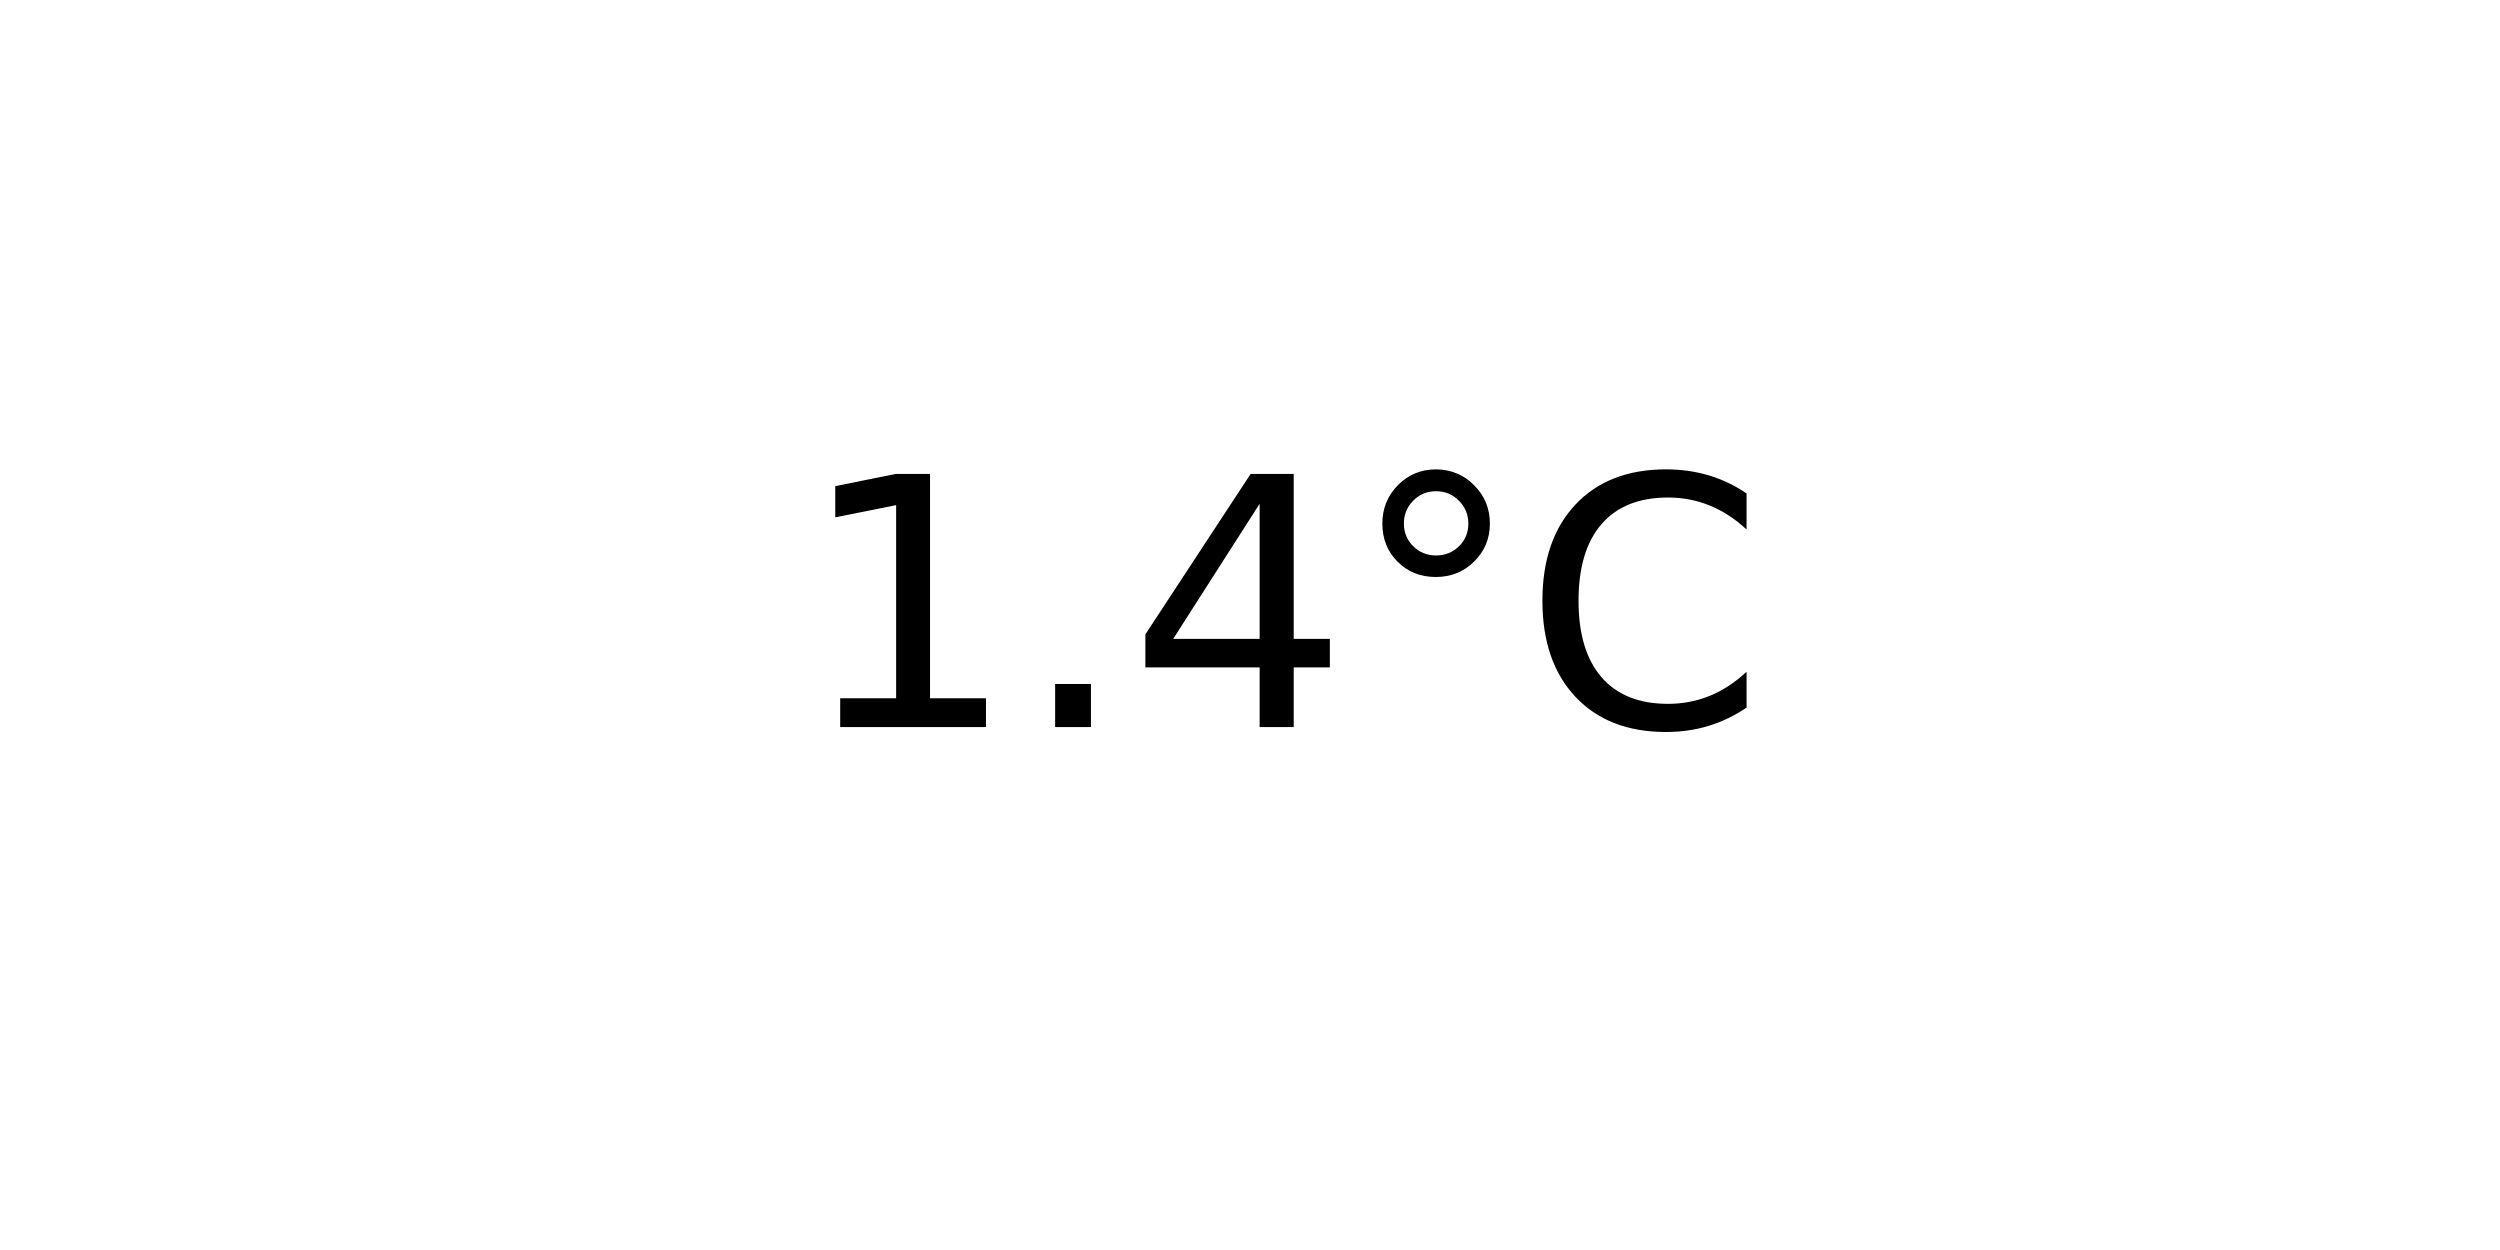
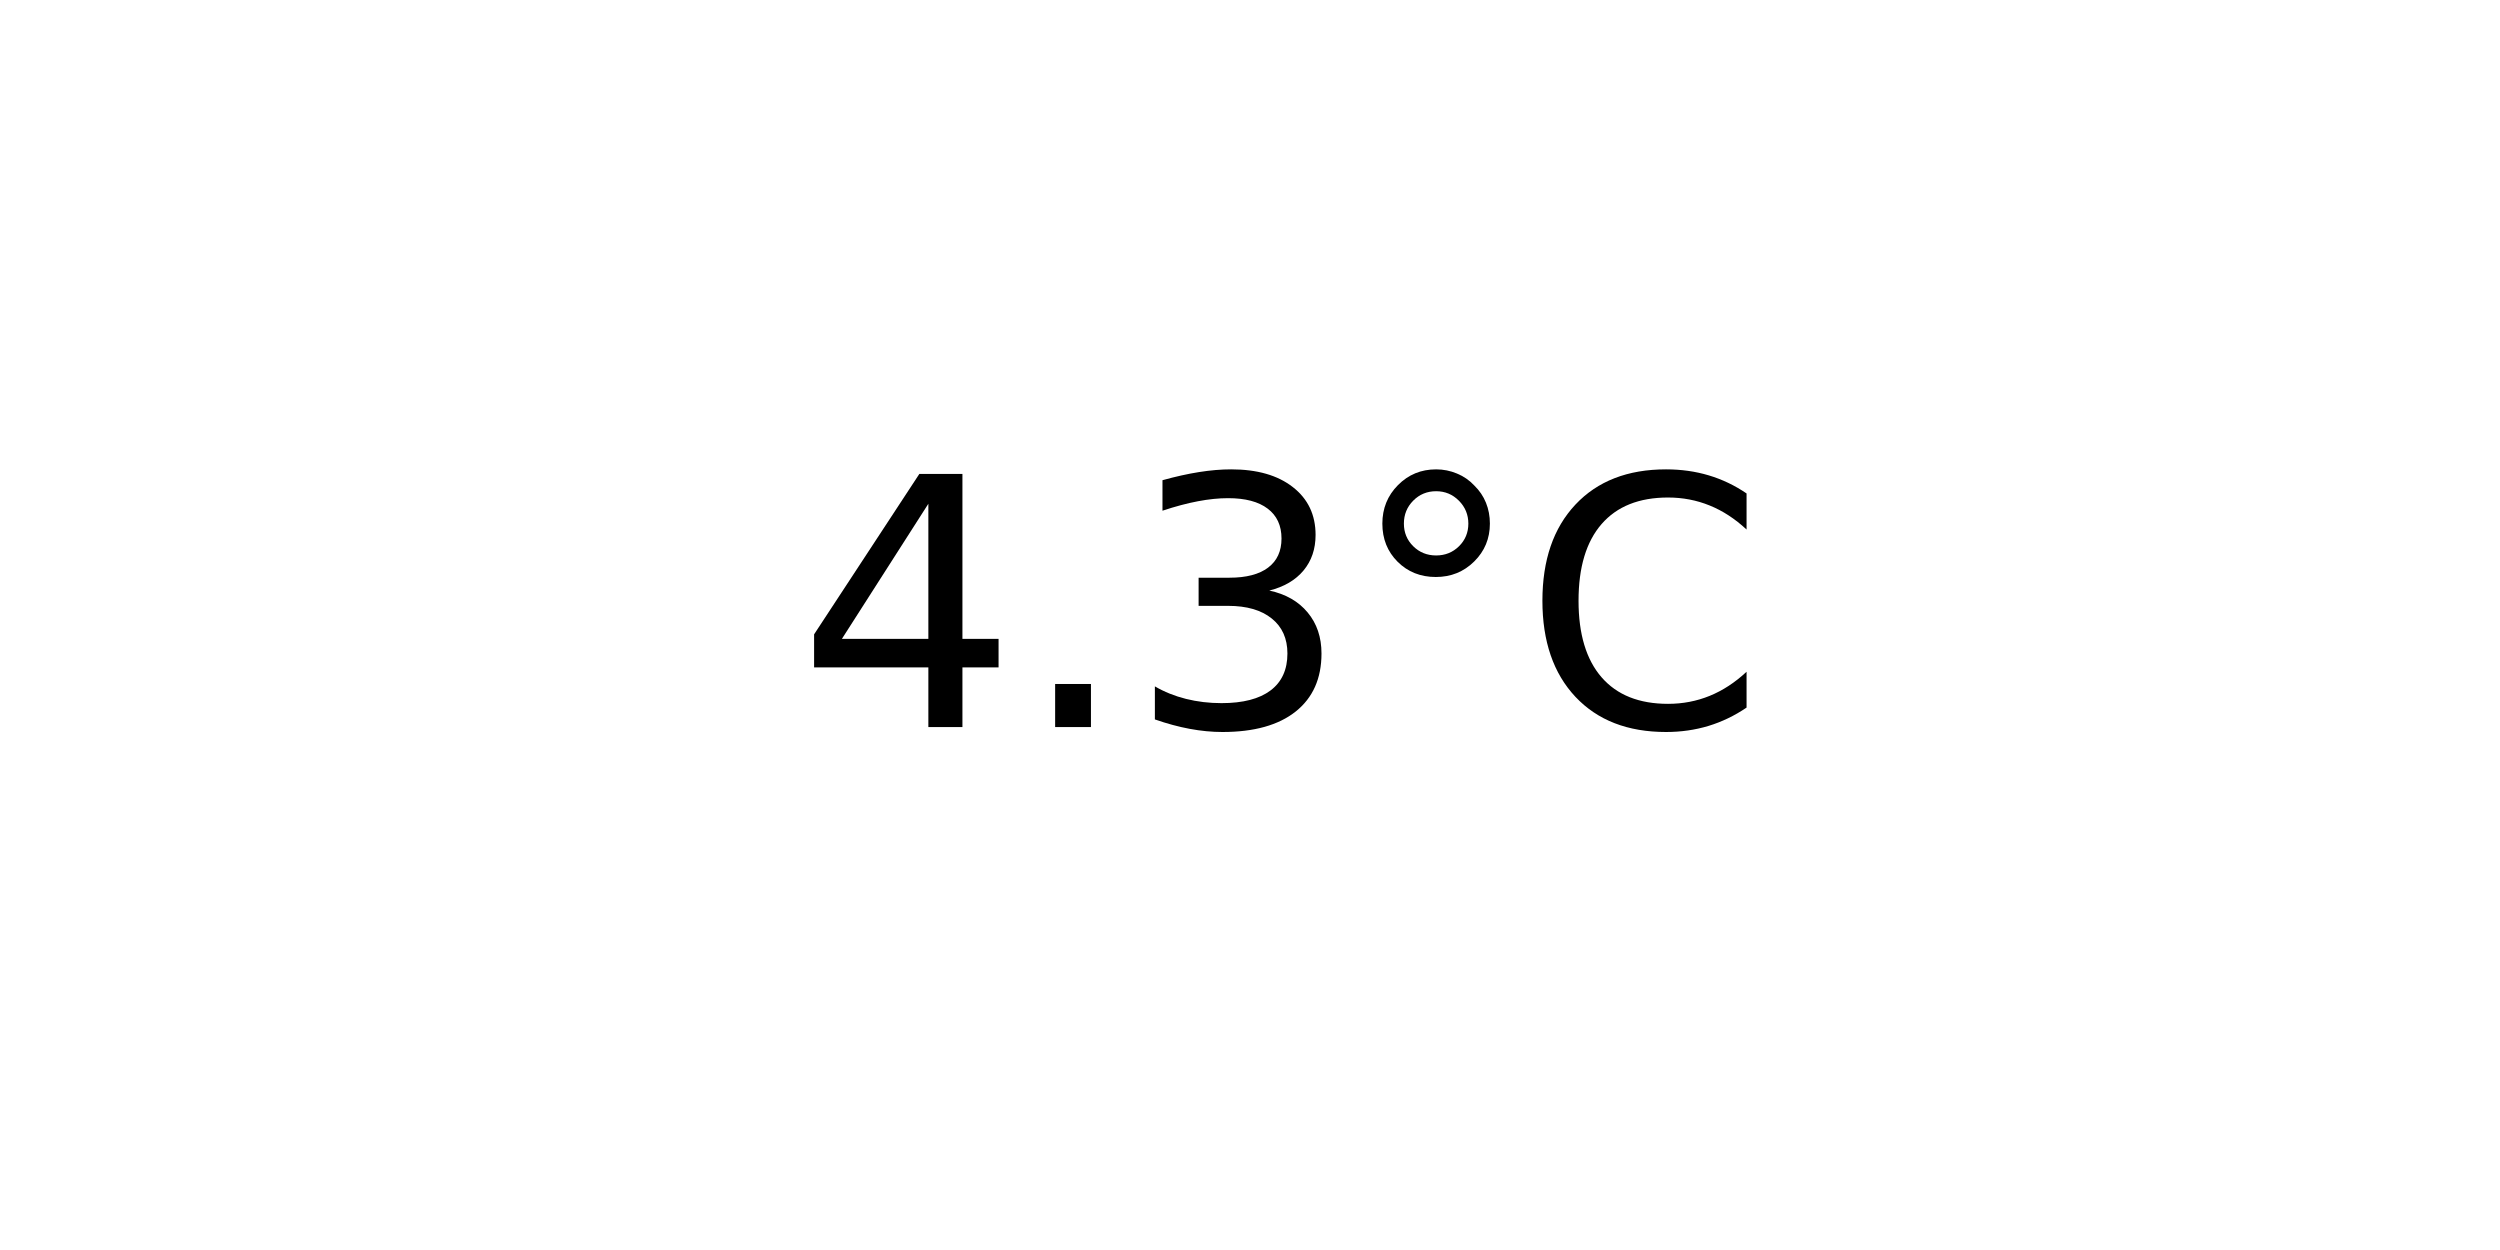
<svg xmlns="http://www.w3.org/2000/svg" xmlns:xlink="http://www.w3.org/1999/xlink" width="72pt" height="36pt" viewBox="0 0 72 36" version="1.1">
  <defs>
    <style type="text/css">*{stroke-linejoin: round; stroke-linecap: butt}</style>
  </defs>
  <g id="figure_1">
    <g id="axes_1">
      <g id="text_1">
        <g transform="translate(22.95703 20.93937) scale(0.1 -0.1)">
          <defs>
-             <path id="DejaVuSans-31" d="M 794 531  L 1825 531  L 1825 4091  L 703 3866  L 703 4441  L 1819 4666  L 2450 4666  L 2450 531  L 3481 531  L 3481 0  L 794 0  L 794 531  z " transform="scale(0.015625)" />
+             <path id="DejaVuSans-34" d="M 2419 4116  L 825 1625  L 2419 1625  L 2419 4116  z M 2253 4666  L 3047 4666  L 3047 1625  L 3713 1625  L 3713 1100  L 3047 1100  L 3047 0  L 2419 0  L 2419 1100  L 313 1100  L 313 1709  L 2253 4666  z " transform="scale(0.015625)" />
            <path id="DejaVuSans-2e" d="M 684 794  L 1344 794  L 1344 0  L 684 0  L 684 794  z " transform="scale(0.015625)" />
-             <path id="DejaVuSans-34" d="M 2419 4116  L 825 1625  L 2419 1625  L 2419 4116  z M 2253 4666  L 3047 4666  L 3047 1625  L 3713 1625  L 3713 1100  L 3047 1100  L 3047 0  L 2419 0  L 2419 1100  L 313 1100  L 313 1709  L 2253 4666  z " transform="scale(0.015625)" />
+             <path id="DejaVuSans-33" d="M 2597 2516  Q 3050 2419 3304 2112  Q 3559 1806 3559 1356  Q 3559 666 3084 287  Q 2609 -91 1734 -91  Q 1441 -91 1130 -33  Q 819 25 488 141  L 488 750  Q 750 597 1062 519  Q 1375 441 1716 441  Q 2309 441 2620 675  Q 2931 909 2931 1356  Q 2931 1769 2642 2001  Q 2353 2234 1838 2234  L 1294 2234  L 1294 2753  L 1863 2753  Q 2328 2753 2575 2939  Q 2822 3125 2822 3475  Q 2822 3834 2567 4026  Q 2313 4219 1838 4219  Q 1578 4219 1281 4162  Q 984 4106 628 3988  L 628 4550  Q 988 4650 1302 4700  Q 1616 4750 1894 4750  Q 2613 4750 3031 4423  Q 3450 4097 3450 3541  Q 3450 3153 3228 2886  Q 3006 2619 2597 2516  z " transform="scale(0.015625)" />
            <path id="DejaVuSans-b0" d="M 1600 4347  Q 1350 4347 1178 4173  Q 1006 4000 1006 3750  Q 1006 3503 1178 3333  Q 1350 3163 1600 3163  Q 1850 3163 2022 3333  Q 2194 3503 2194 3750  Q 2194 3997 2020 4172  Q 1847 4347 1600 4347  z M 1600 4750  Q 1800 4750 1984 4673  Q 2169 4597 2303 4453  Q 2447 4313 2519 4134  Q 2591 3956 2591 3750  Q 2591 3338 2302 3052  Q 2013 2766 1594 2766  Q 1172 2766 890 3047  Q 609 3328 609 3750  Q 609 4169 896 4459  Q 1184 4750 1600 4750  z " transform="scale(0.015625)" />
            <path id="DejaVuSans-43" d="M 4122 4306  L 4122 3641  Q 3803 3938 3442 4084  Q 3081 4231 2675 4231  Q 1875 4231 1450 3742  Q 1025 3253 1025 2328  Q 1025 1406 1450 917  Q 1875 428 2675 428  Q 3081 428 3442 575  Q 3803 722 4122 1019  L 4122 359  Q 3791 134 3420 21  Q 3050 -91 2638 -91  Q 1578 -91 968 557  Q 359 1206 359 2328  Q 359 3453 968 4101  Q 1578 4750 2638 4750  Q 3056 4750 3426 4639  Q 3797 4528 4122 4306  z " transform="scale(0.015625)" />
          </defs>
-           <use xlink:href="#DejaVuSans-31" />
+           <use xlink:href="#DejaVuSans-34" />
          <use xlink:href="#DejaVuSans-2e" x="63.623" />
-           <use xlink:href="#DejaVuSans-34" x="95.41" />
+           <use xlink:href="#DejaVuSans-33" x="95.41" />
          <use xlink:href="#DejaVuSans-b0" x="159.033" />
          <use xlink:href="#DejaVuSans-43" x="209.033" />
        </g>
      </g>
    </g>
  </g>
</svg>
